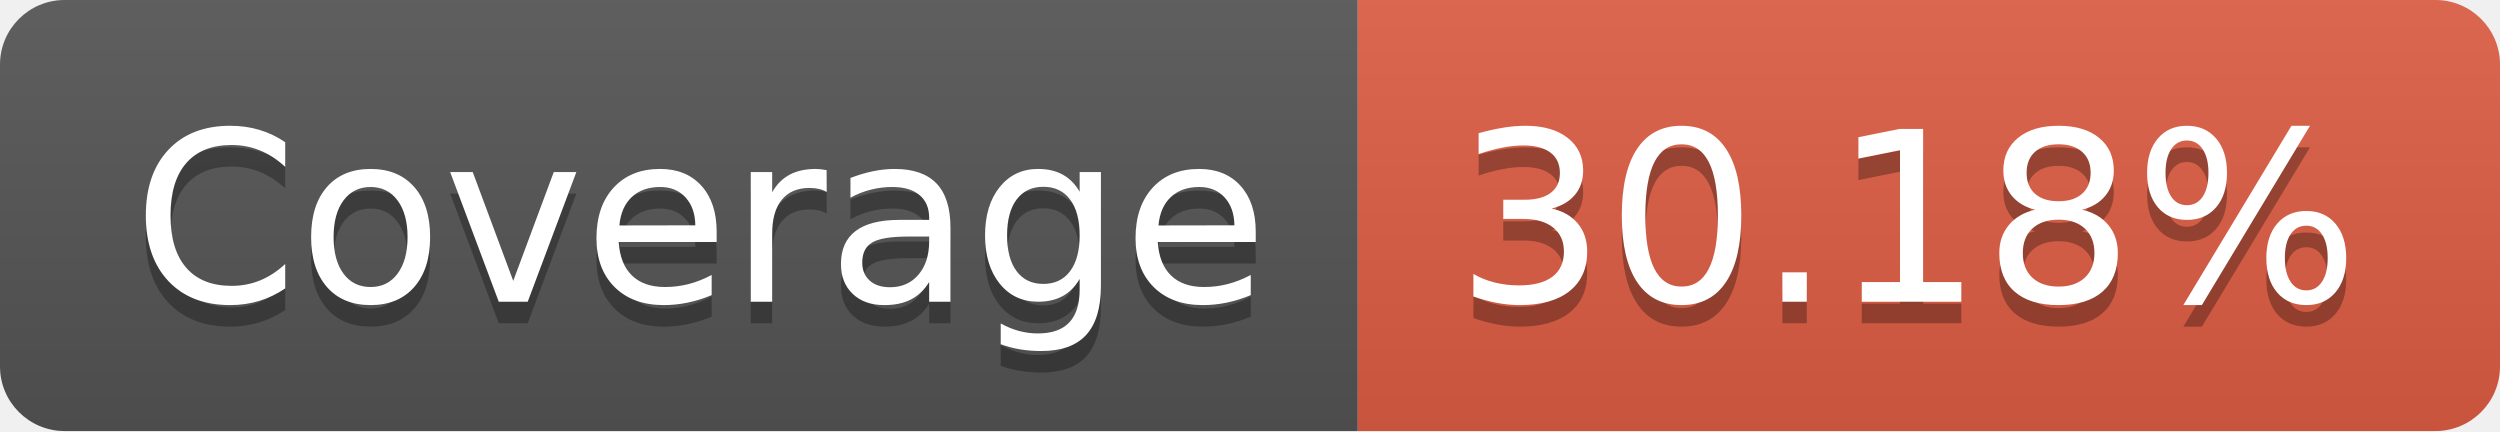
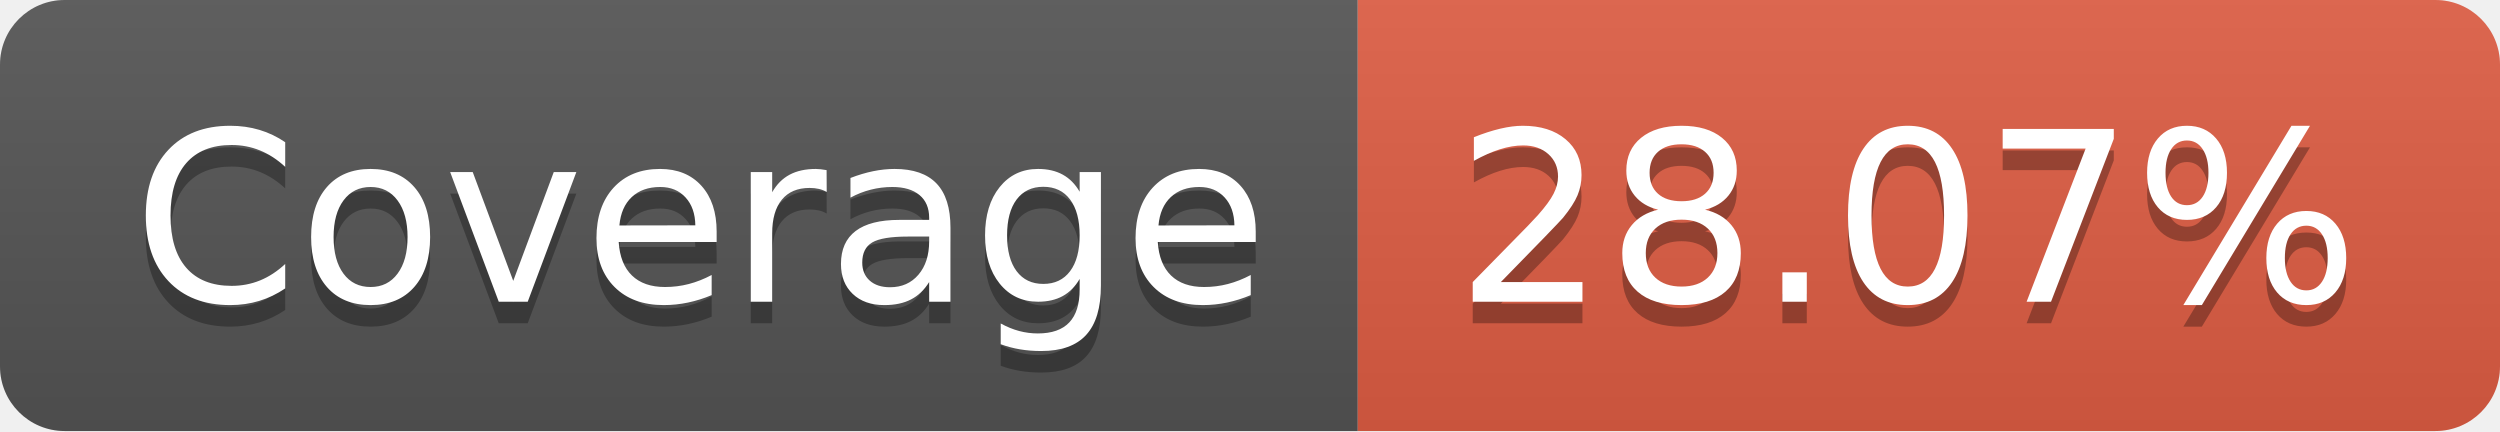
- <svg xmlns="http://www.w3.org/2000/svg" width="116" height="20" role="img" aria-label="Coverage: 30.18%">
+ <svg xmlns="http://www.w3.org/2000/svg" width="116" height="20" role="img" aria-label="Coverage: 28.07%">
  <linearGradient id="s" x2="0" y2="100%">
    <stop offset="0" stop-color="#bbb" stop-opacity=".1" />
    <stop offset="1" stop-opacity=".1" />
  </linearGradient>
  <clipPath id="r">
    <rect width="116" height="20" rx="3" fill="#fff" />
  </clipPath>
  <g clip-path="url(#r)">
    <rect width="63" height="20" fill="#555" />
    <rect x="63" width="53" height="20" fill="#e05d44" />
    <rect width="116" height="20" fill="url(#s)" />
  </g>
  <g fill="#fff" text-anchor="middle" font-family="Verdana,Geneva,DejaVu Sans,sans-serif" text-rendering="geometricPrecision" font-size="110">
    <text aria-hidden="true" x="325" y="150" fill="#010101" fill-opacity=".3" transform="scale(.1)" textLength="530">Coverage</text>
    <text x="325" y="140" transform="scale(.1)" fill="#fff" textLength="530">Coverage</text>
-     <text aria-hidden="true" x="885" y="150" fill="#010101" fill-opacity=".3" transform="scale(.1)" textLength="430">30.18%</text>
-     <text x="885" y="140" transform="scale(.1)" fill="#fff" textLength="430">30.18%</text>
+     <text aria-hidden="true" x="885" y="150" fill="#010101" fill-opacity=".3" transform="scale(.1)" textLength="430">28.07%</text>
+     <text x="885" y="140" transform="scale(.1)" fill="#fff" textLength="430">28.07%</text>
  </g>
</svg>
